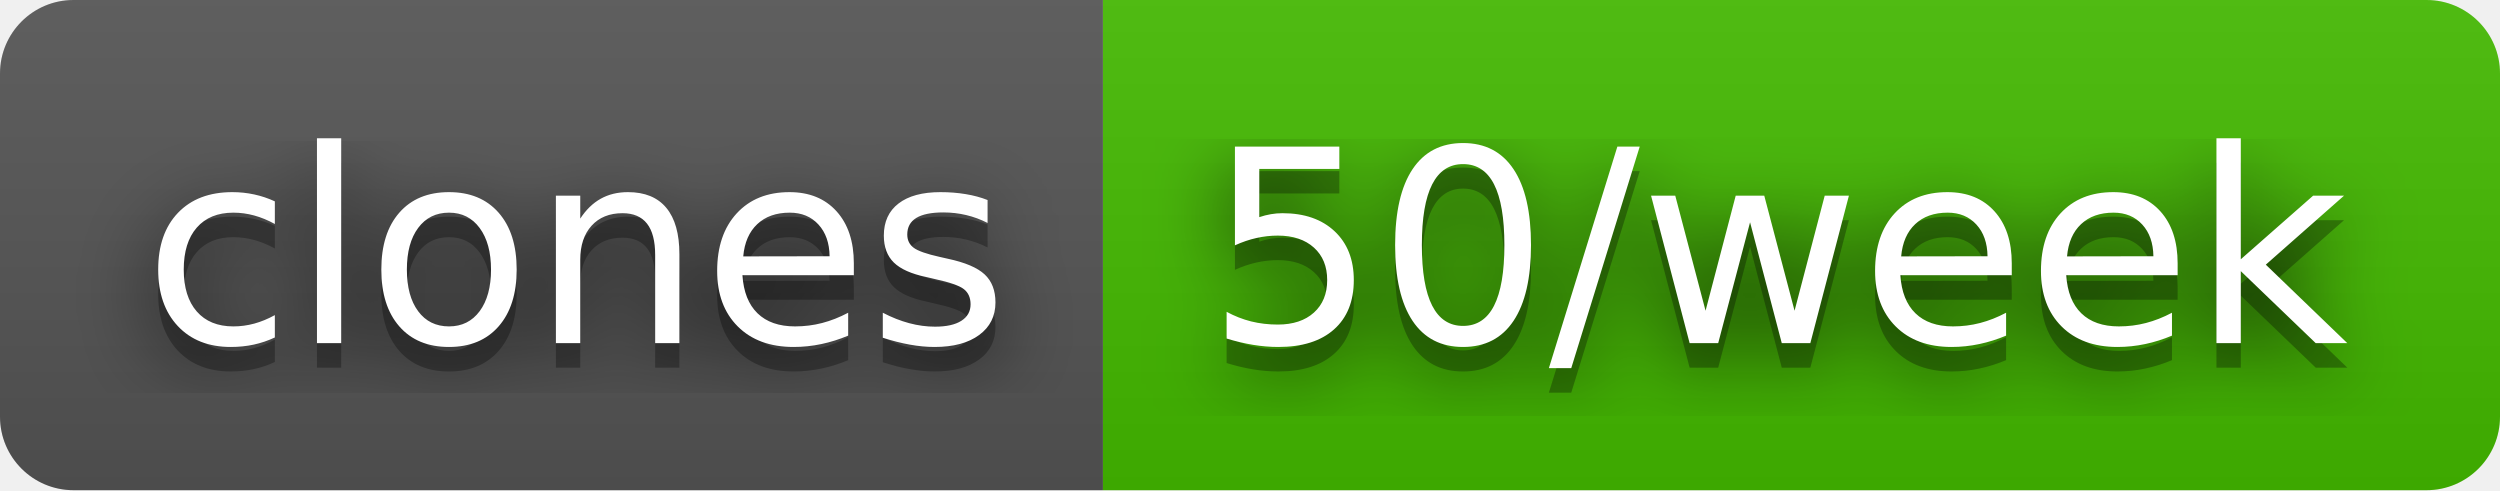
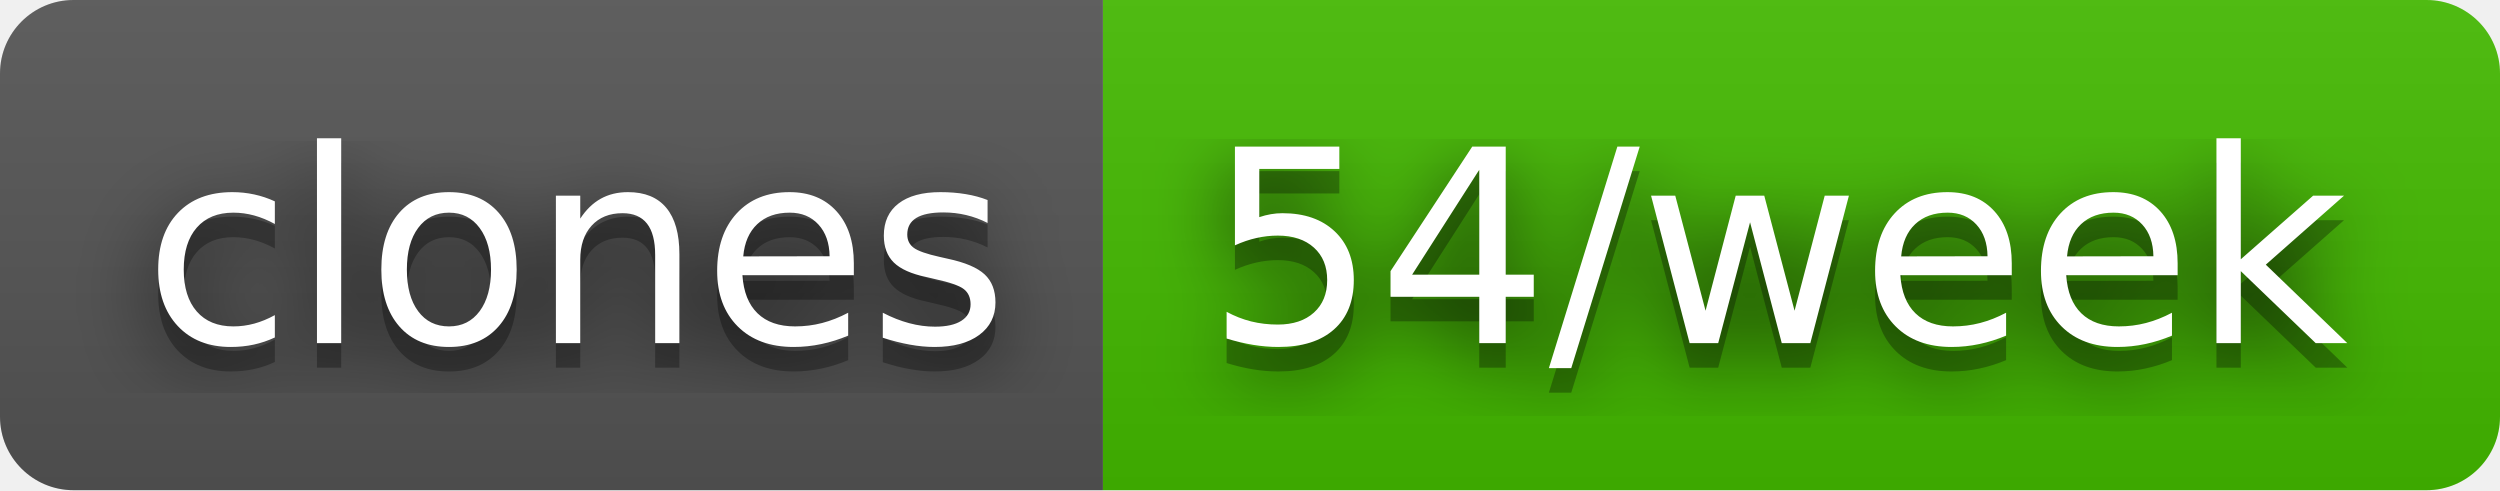
- <svg xmlns="http://www.w3.org/2000/svg" width="102" height="20" role="img" aria-label="clones: 50/week">
+ <svg xmlns="http://www.w3.org/2000/svg" width="102" height="20" role="img" aria-label="clones: 54/week">
  <filter id="blur">
    <feGaussianBlur stdDeviation="16" />
  </filter>
  <linearGradient id="s" x2="0" y2="100%">
    <stop offset="0" stop-color="#bbb" stop-opacity=".1" />
    <stop offset="1" stop-opacity=".1" />
  </linearGradient>
  <clipPath id="r">
    <rect width="102" height="20" rx="3" />
  </clipPath>
  <g clip-path="url(#r)">
    <rect width="45" height="20" fill="#555" />
    <rect x="45" width="57" height="20" fill="#4b0" />
    <rect width="102" height="20" fill="url(#s)" />
  </g>
  <g fill="#fff" text-anchor="middle" font-family="Verdana,Geneva,DejaVu Sans,sans-serif" text-rendering="geometricPrecision" font-size="110">
    <g transform="scale(.1)">
      <g aria-hidden="true" fill="#010101">
        <text x="235" y="150" fill-opacity=".8" filter="url(#blur)" textLength="350">clones</text>
        <text x="235" y="150" fill-opacity=".3" textLength="350">clones</text>
      </g>
      <text x="235" y="140" textLength="350">clones</text>
    </g>
    <g transform="scale(.1)">
      <g aria-hidden="true" fill="#010101">
-         <text x="725" y="150" fill-opacity=".8" filter="url(#blur)" textLength="470">50/week</text>
-         <text x="725" y="150" fill-opacity=".3" textLength="470">50/week</text>
+         <text x="725" y="150" fill-opacity=".8" filter="url(#blur)" textLength="470">54/week</text>
+         <text x="725" y="150" fill-opacity=".3" textLength="470">54/week</text>
      </g>
-       <text x="725" y="140" textLength="470">50/week</text>
+       <text x="725" y="140" textLength="470">54/week</text>
    </g>
  </g>
</svg>
